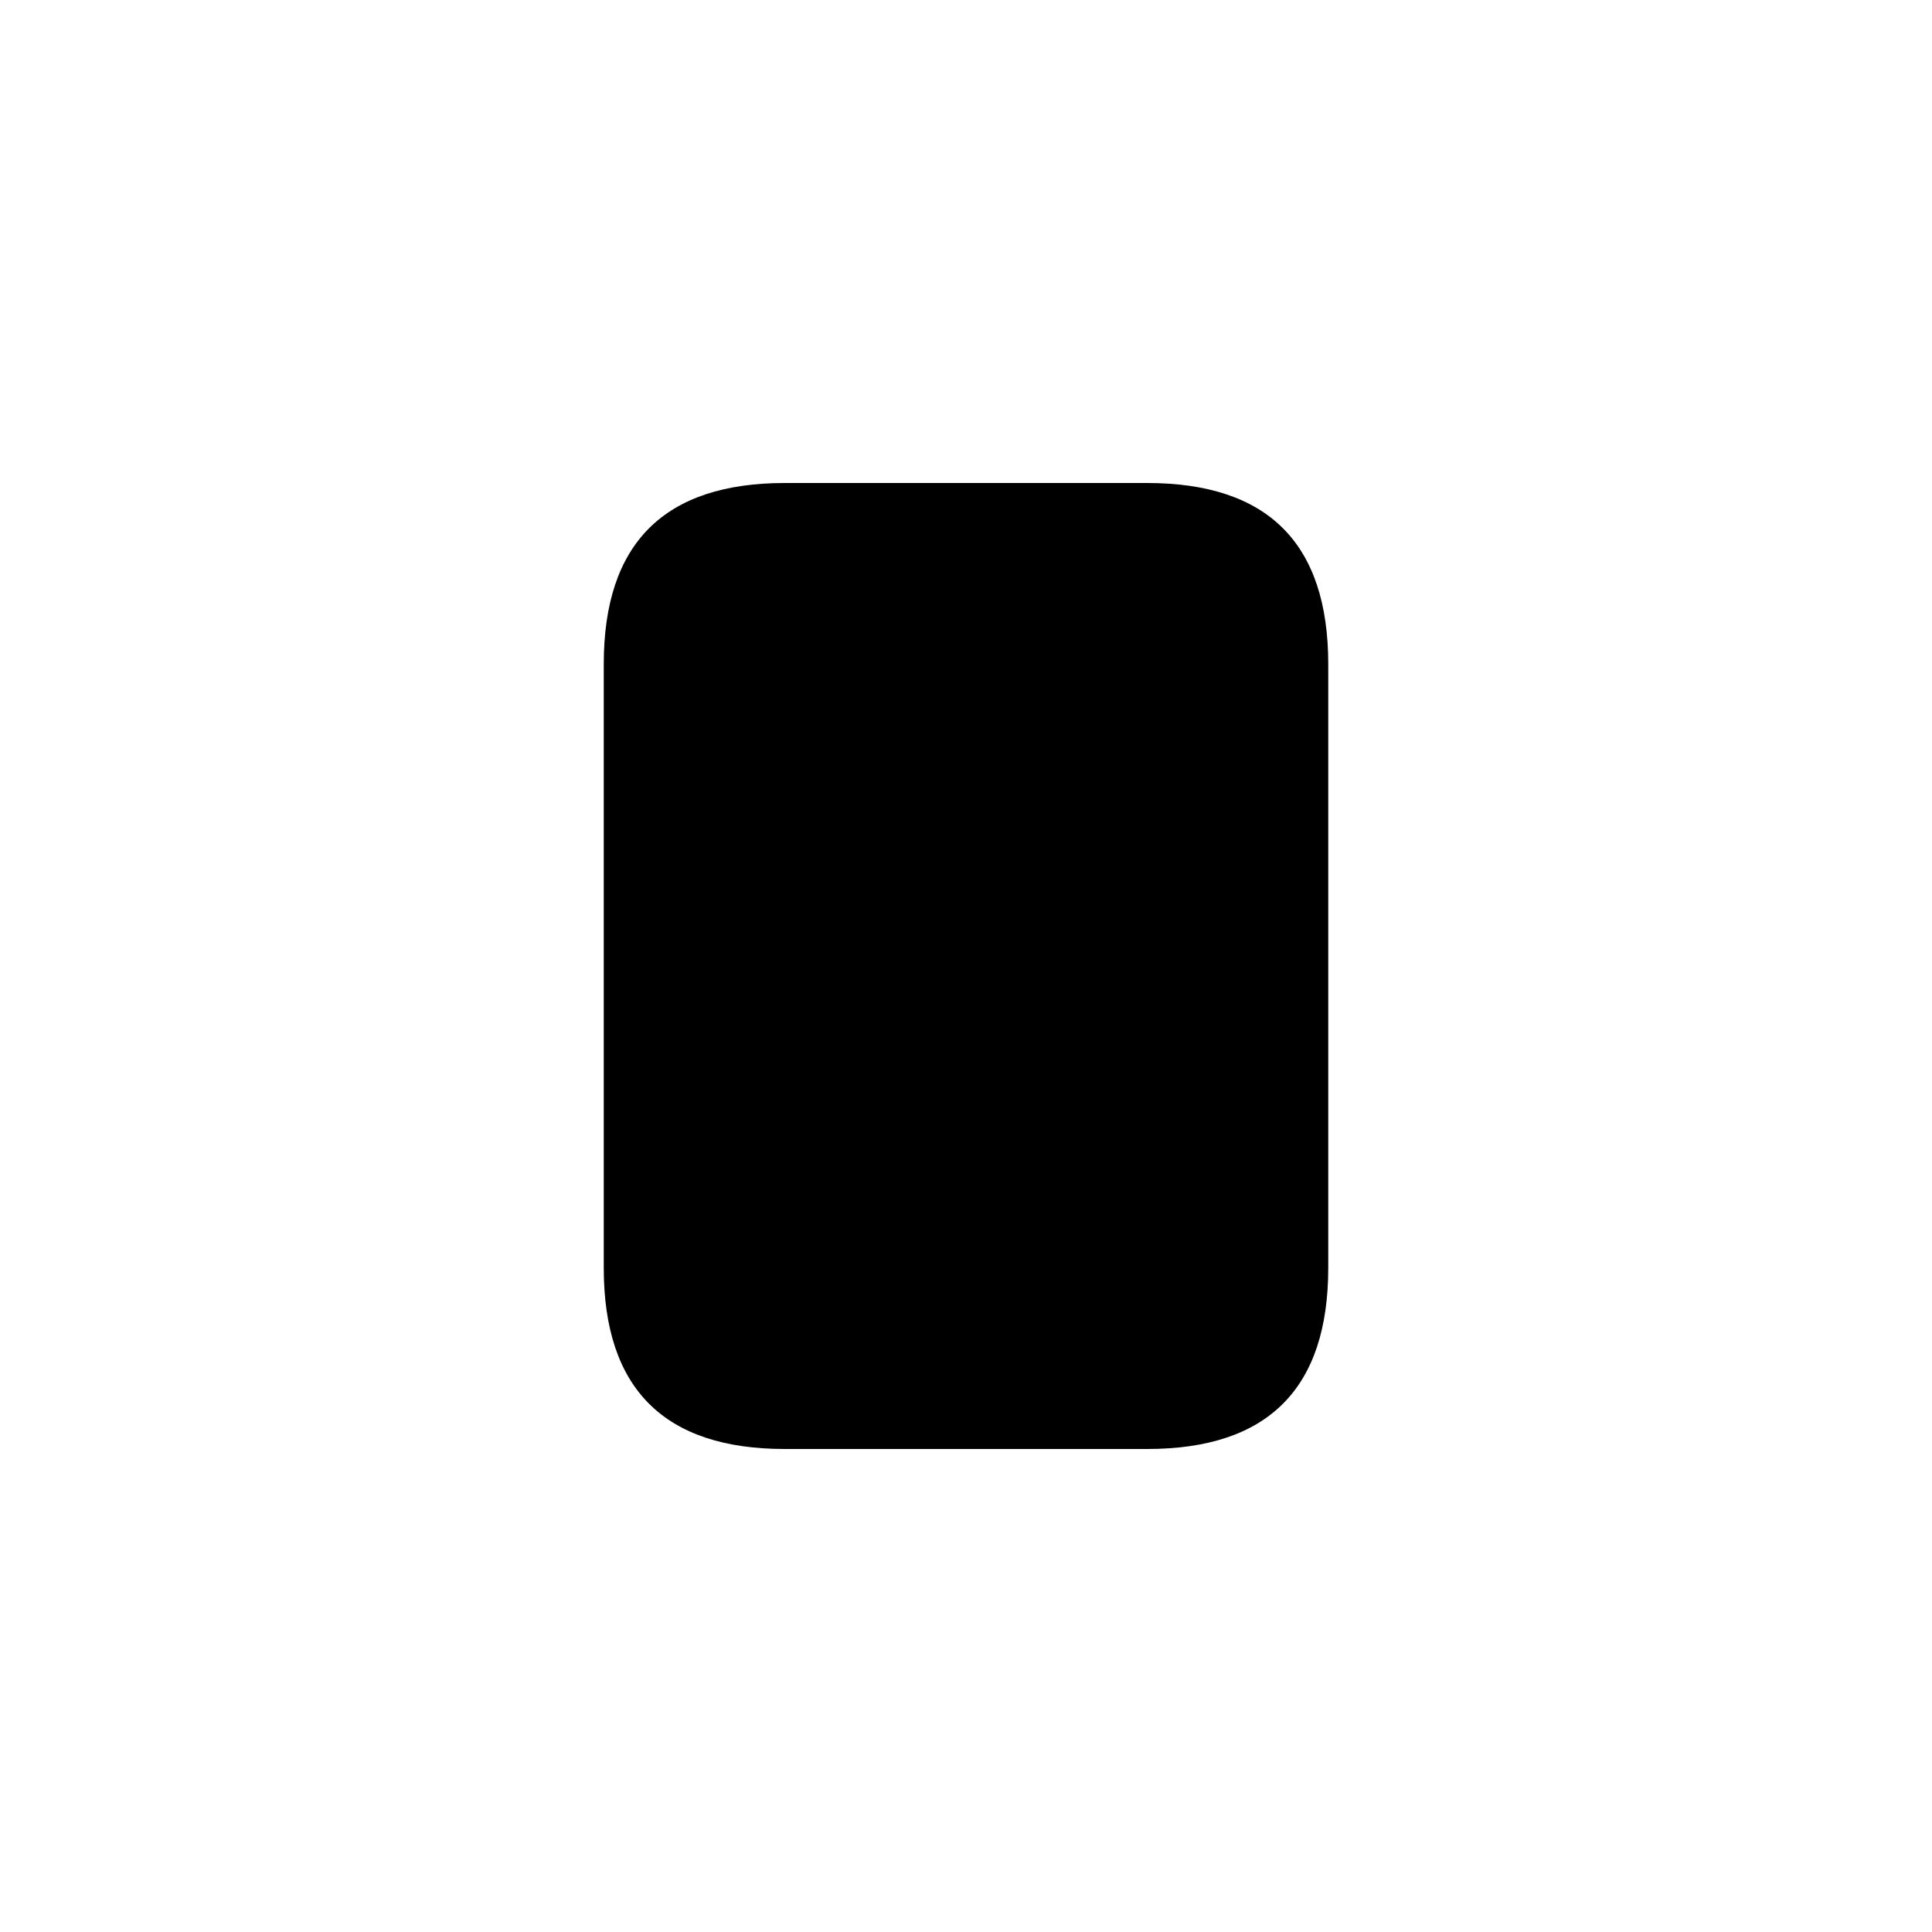
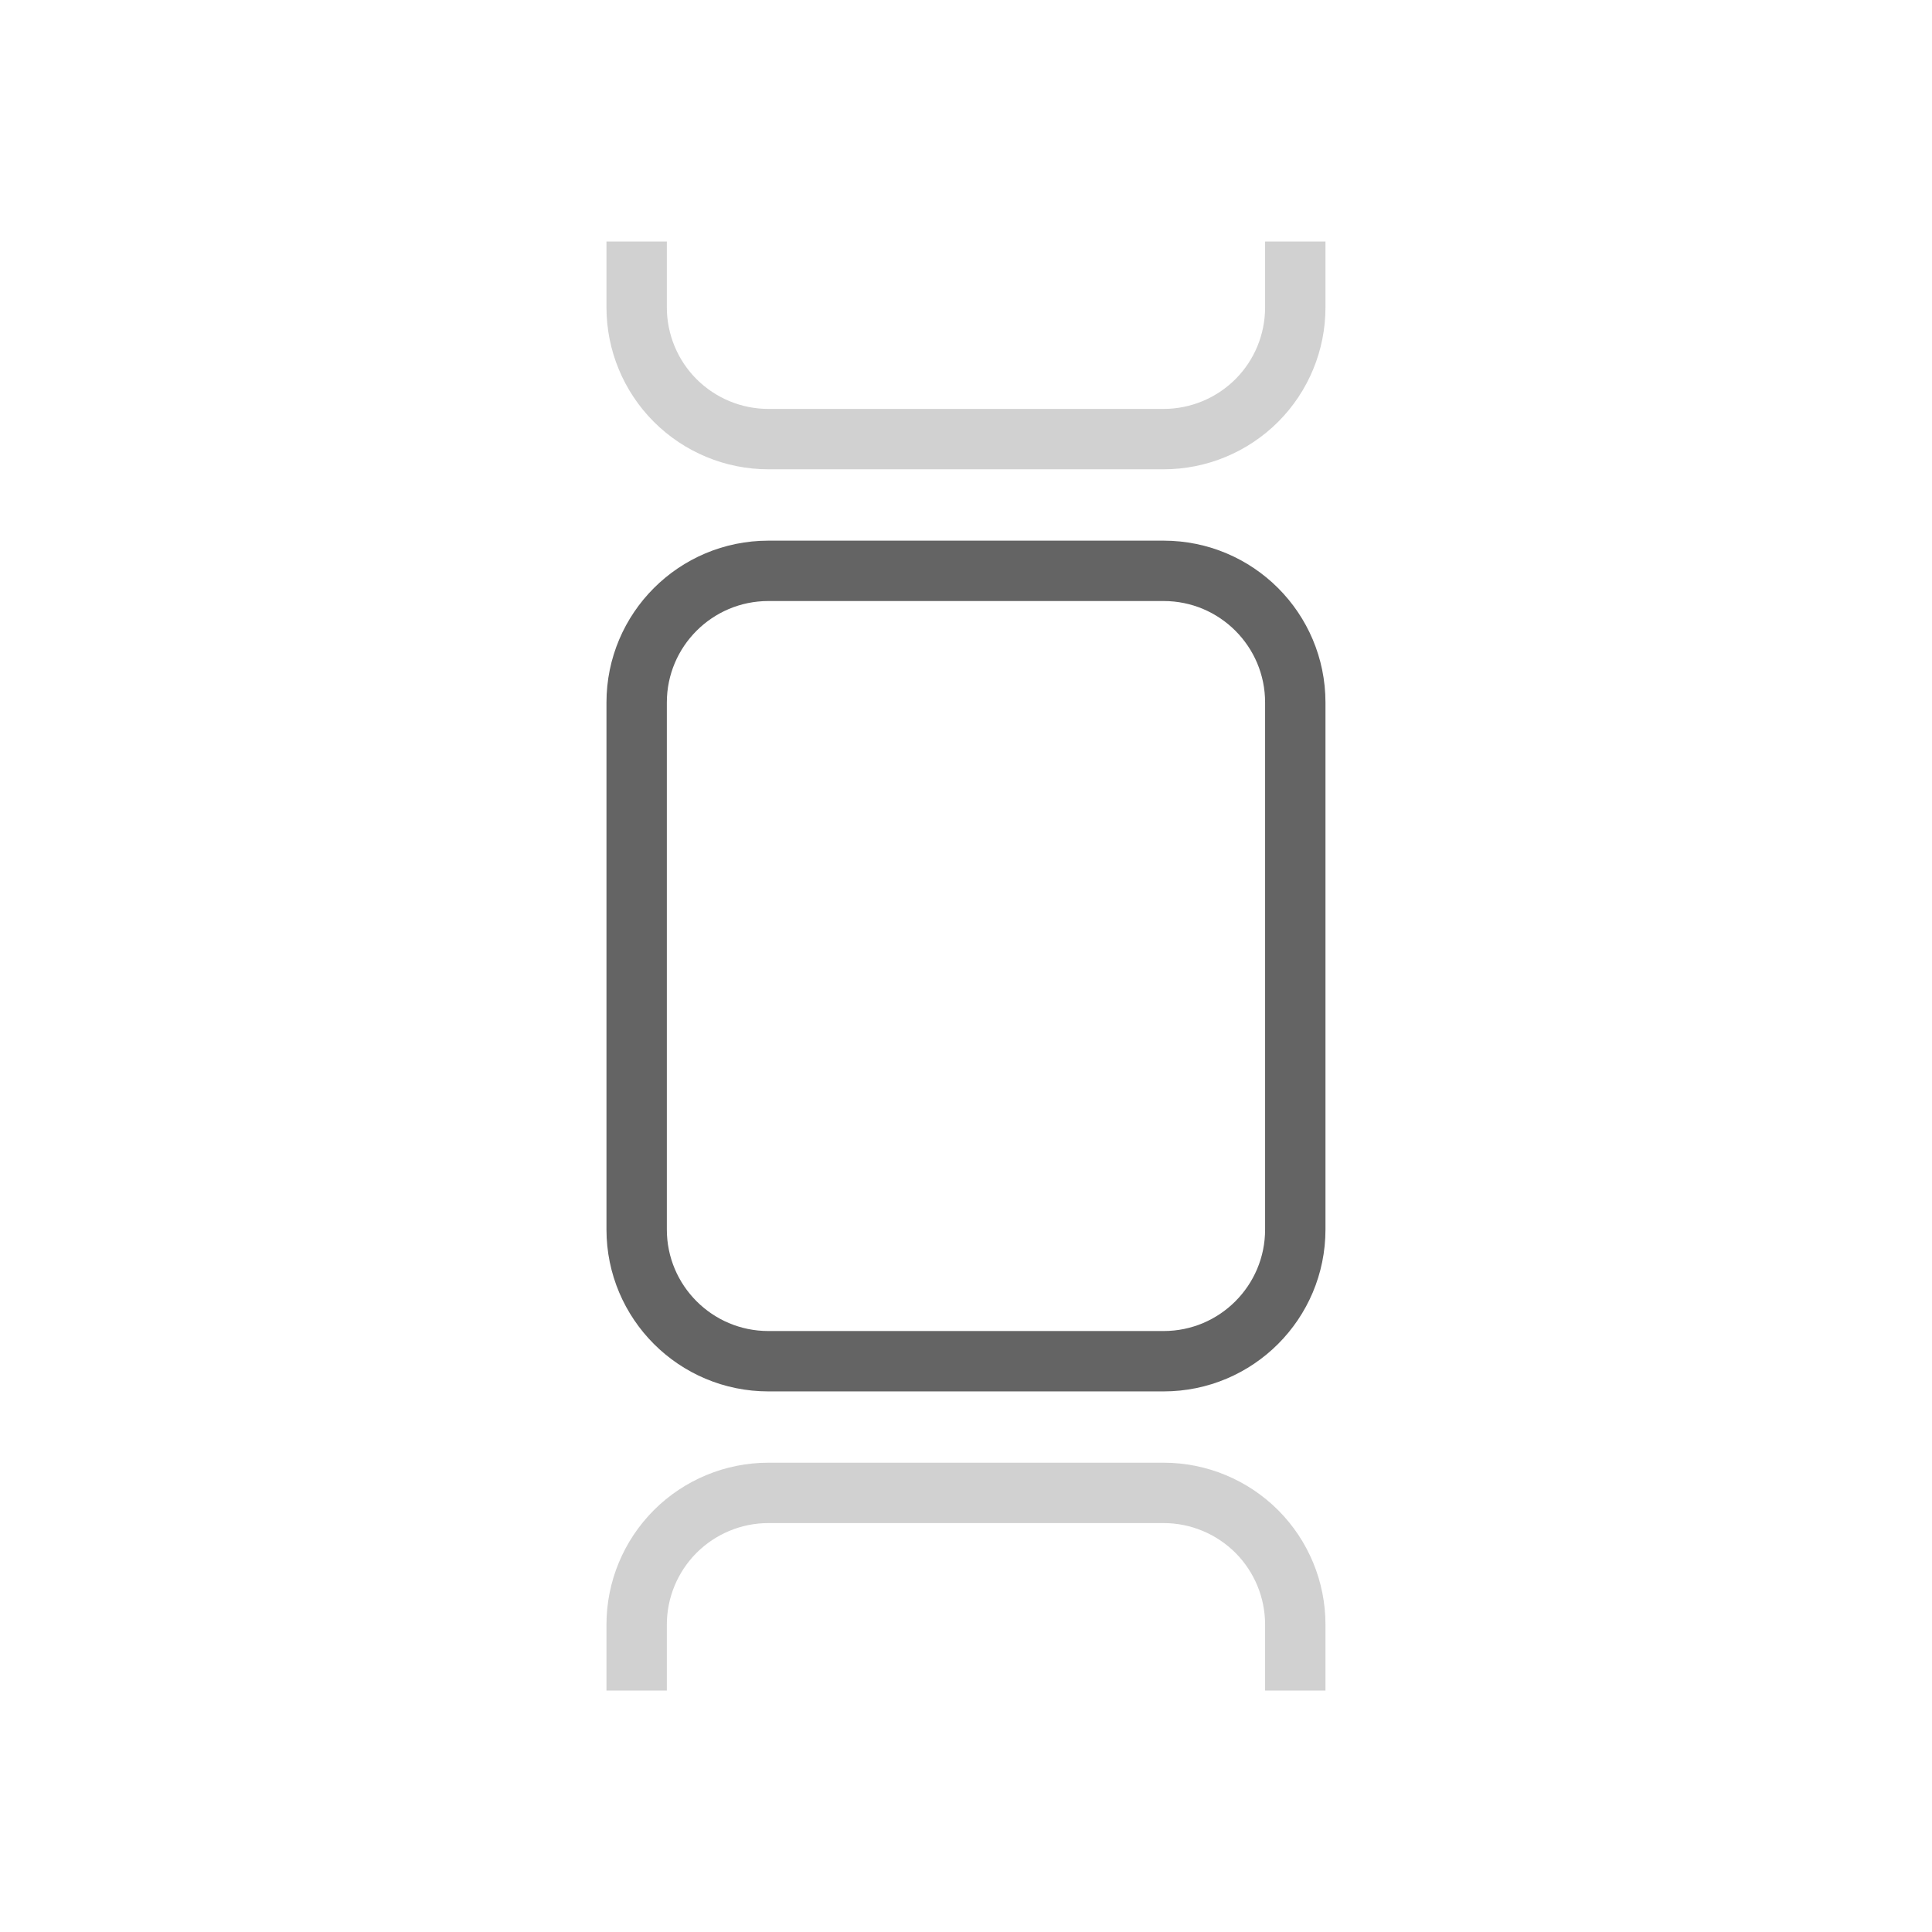
- <svg xmlns="http://www.w3.org/2000/svg" height="16" width="16">
-   <path d="M9.5 4c1 0 1.5.5 1.5 1.5v5c0 1-.5 1.5-1.5 1.5h-3c-1 0-1.5-.5-1.5-1.5v-5C5 4.5 5.5 4 6.5 4z" />
+ <svg xmlns="http://www.w3.org/2000/svg" width="32" height="32" viewBox="0 0 32 32" fill="none">
+   <path d="M21.454 20.364V11.636C21.454 10.431 20.478 9.455 19.273 9.455H12.727C11.522 9.455 10.545 10.431 10.545 11.636V20.364C10.545 21.569 11.522 22.546 12.727 22.546H19.273C20.478 22.546 21.454 21.569 21.454 20.364Z" stroke="#646464" stroke-miterlimit="10" />
+   <path d="M21.454 4V5.091C21.454 5.67 21.225 6.225 20.816 6.634C20.406 7.043 19.851 7.273 19.273 7.273H12.727C12.149 7.273 11.594 7.043 11.184 6.634C10.775 6.225 10.545 5.67 10.545 5.091V4" stroke="#646464" stroke-opacity="0.3" stroke-miterlimit="10" />
+   <path d="M10.545 28V26.909C10.545 26.33 10.775 25.776 11.184 25.366C11.594 24.957 12.149 24.727 12.727 24.727H19.273C19.851 24.727 20.406 24.957 20.816 25.366C21.225 25.776 21.454 26.33 21.454 26.909V28" stroke="#646464" stroke-opacity="0.3" stroke-miterlimit="10" />
</svg>
